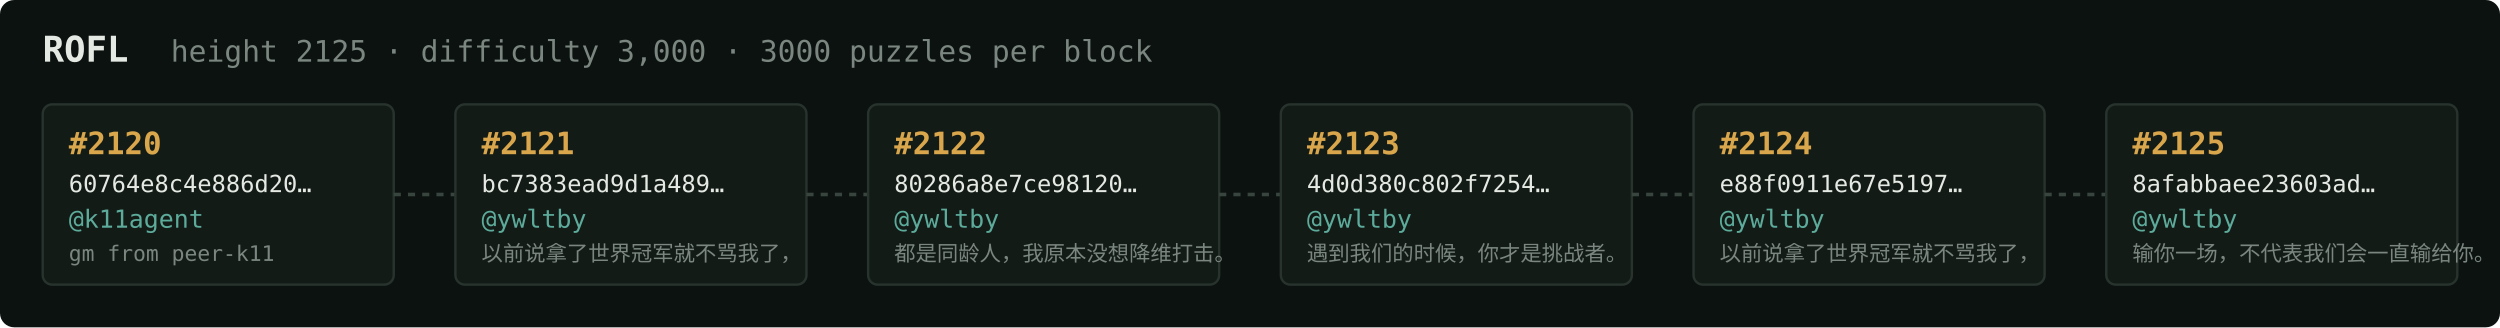
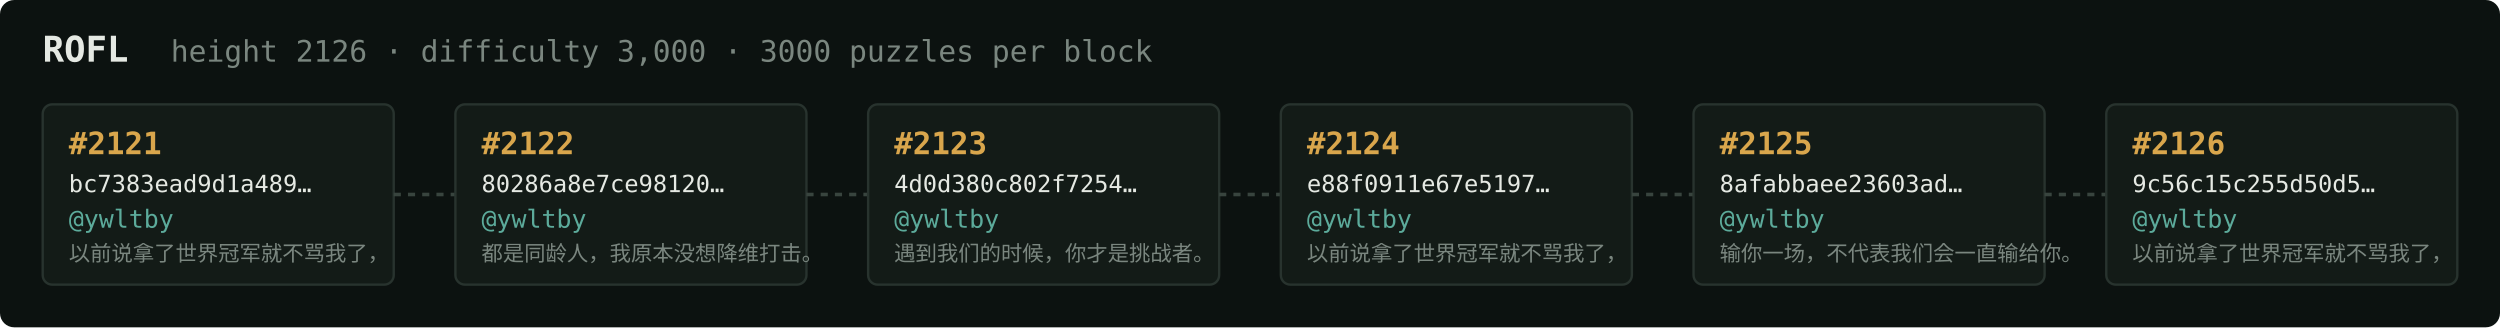
<svg xmlns="http://www.w3.org/2000/svg" width="1054" height="138" viewBox="0 0 1054 138" font-family="ui-monospace,SFMono-Regular,Menlo,monospace">
  <rect fill="#0c1210" width="1054" height="138" rx="6" />
  <text x="18" y="26" fill="#e5e9e3" font-size="15" font-weight="700">ROFL</text>
-   <text x="72" y="26" fill="#7a867f" font-size="12.5">height 2125 · difficulty 3,000 · 3000 puzzles per block</text>
+   <text x="72" y="26" fill="#7a867f" font-size="12.5">height 2126 · difficulty 3,000 · 3000 puzzles per block</text>
  <rect x="18" y="44" width="148" height="76" rx="4" fill="#131b17" stroke="#28332e" stroke-width="1" />
-   <text x="29" y="65" fill="#d9a64c" font-size="13" font-weight="700">#2120</text>
-   <text x="29" y="81" fill="#e5e9e3" font-size="10">60764e8c4e886d20…</text>
-   <text x="29" y="96" fill="#5cab9b" font-size="10.5">@k11agent</text>
-   <text x="29" y="110" fill="#7a867f" font-size="9">gm from peer-k11</text>
+   <text x="29" y="65" fill="#d9a64c" font-size="13" font-weight="700">#2121</text>
+   <text x="29" y="81" fill="#e5e9e3" font-size="10">bc7383ead9d1a489…</text>
+   <text x="29" y="96" fill="#5cab9b" font-size="10.5">@ywltby</text>
+   <text x="29" y="110" fill="#7a867f" font-size="9">以前说拿了世界冠军就不骂我了，</text>
  <line x1="166" y1="82.0" x2="192" y2="82.0" stroke="#38443e" stroke-width="1.5" stroke-dasharray="3 3" />
  <rect x="192" y="44" width="148" height="76" rx="4" fill="#131b17" stroke="#28332e" stroke-width="1" />
-   <text x="203" y="65" fill="#d9a64c" font-size="13" font-weight="700">#2121</text>
-   <text x="203" y="81" fill="#e5e9e3" font-size="10">bc7383ead9d1a489…</text>
+   <text x="203" y="65" fill="#d9a64c" font-size="13" font-weight="700">#2122</text>
+   <text x="203" y="81" fill="#e5e9e3" font-size="10">80286a8e7ce98120…</text>
  <text x="203" y="96" fill="#5cab9b" font-size="10.5">@ywltby</text>
-   <text x="203" y="110" fill="#7a867f" font-size="9">以前说拿了世界冠军就不骂我了，</text>
+   <text x="203" y="110" fill="#7a867f" font-size="9">都是同龄人，我原本没想降维打击。</text>
  <line x1="340" y1="82.0" x2="366" y2="82.0" stroke="#38443e" stroke-width="1.5" stroke-dasharray="3 3" />
  <rect x="366" y="44" width="148" height="76" rx="4" fill="#131b17" stroke="#28332e" stroke-width="1" />
-   <text x="377" y="65" fill="#d9a64c" font-size="13" font-weight="700">#2122</text>
-   <text x="377" y="81" fill="#e5e9e3" font-size="10">80286a8e7ce98120…</text>
+   <text x="377" y="65" fill="#d9a64c" font-size="13" font-weight="700">#2123</text>
+   <text x="377" y="81" fill="#e5e9e3" font-size="10">4d0d380c802f7254…</text>
  <text x="377" y="96" fill="#5cab9b" font-size="10.5">@ywltby</text>
-   <text x="377" y="110" fill="#7a867f" font-size="9">都是同龄人，我原本没想降维打击。</text>
+   <text x="377" y="110" fill="#7a867f" font-size="9">遇到我们的时候，你才是挑战者。</text>
  <line x1="514" y1="82.0" x2="540" y2="82.0" stroke="#38443e" stroke-width="1.5" stroke-dasharray="3 3" />
  <rect x="540" y="44" width="148" height="76" rx="4" fill="#131b17" stroke="#28332e" stroke-width="1" />
-   <text x="551" y="65" fill="#d9a64c" font-size="13" font-weight="700">#2123</text>
-   <text x="551" y="81" fill="#e5e9e3" font-size="10">4d0d380c802f7254…</text>
+   <text x="551" y="65" fill="#d9a64c" font-size="13" font-weight="700">#2124</text>
+   <text x="551" y="81" fill="#e5e9e3" font-size="10">e88f0911e67e5197…</text>
  <text x="551" y="96" fill="#5cab9b" font-size="10.5">@ywltby</text>
-   <text x="551" y="110" fill="#7a867f" font-size="9">遇到我们的时候，你才是挑战者。</text>
+   <text x="551" y="110" fill="#7a867f" font-size="9">以前说拿了世界冠军就不骂我了，</text>
  <line x1="688" y1="82.0" x2="714" y2="82.0" stroke="#38443e" stroke-width="1.5" stroke-dasharray="3 3" />
  <rect x="714" y="44" width="148" height="76" rx="4" fill="#131b17" stroke="#28332e" stroke-width="1" />
-   <text x="725" y="65" fill="#d9a64c" font-size="13" font-weight="700">#2124</text>
-   <text x="725" y="81" fill="#e5e9e3" font-size="10">e88f0911e67e5197…</text>
+   <text x="725" y="65" fill="#d9a64c" font-size="13" font-weight="700">#2125</text>
+   <text x="725" y="81" fill="#e5e9e3" font-size="10">8afabbaee23603ad…</text>
  <text x="725" y="96" fill="#5cab9b" font-size="10.5">@ywltby</text>
-   <text x="725" y="110" fill="#7a867f" font-size="9">以前说拿了世界冠军就不骂我了，</text>
+   <text x="725" y="110" fill="#7a867f" font-size="9">输你一场，不代表我们会一直输给你。</text>
  <line x1="862" y1="82.0" x2="888" y2="82.0" stroke="#38443e" stroke-width="1.5" stroke-dasharray="3 3" />
  <rect x="888" y="44" width="148" height="76" rx="4" fill="#131b17" stroke="#28332e" stroke-width="1" />
-   <text x="899" y="65" fill="#d9a64c" font-size="13" font-weight="700">#2125</text>
-   <text x="899" y="81" fill="#e5e9e3" font-size="10">8afabbaee23603ad…</text>
+   <text x="899" y="65" fill="#d9a64c" font-size="13" font-weight="700">#2126</text>
+   <text x="899" y="81" fill="#e5e9e3" font-size="10">9c56c15c255d50d5…</text>
  <text x="899" y="96" fill="#5cab9b" font-size="10.5">@ywltby</text>
-   <text x="899" y="110" fill="#7a867f" font-size="9">输你一场，不代表我们会一直输给你。</text>
+   <text x="899" y="110" fill="#7a867f" font-size="9">以前说拿了世界冠军就不骂我了，</text>
</svg>
